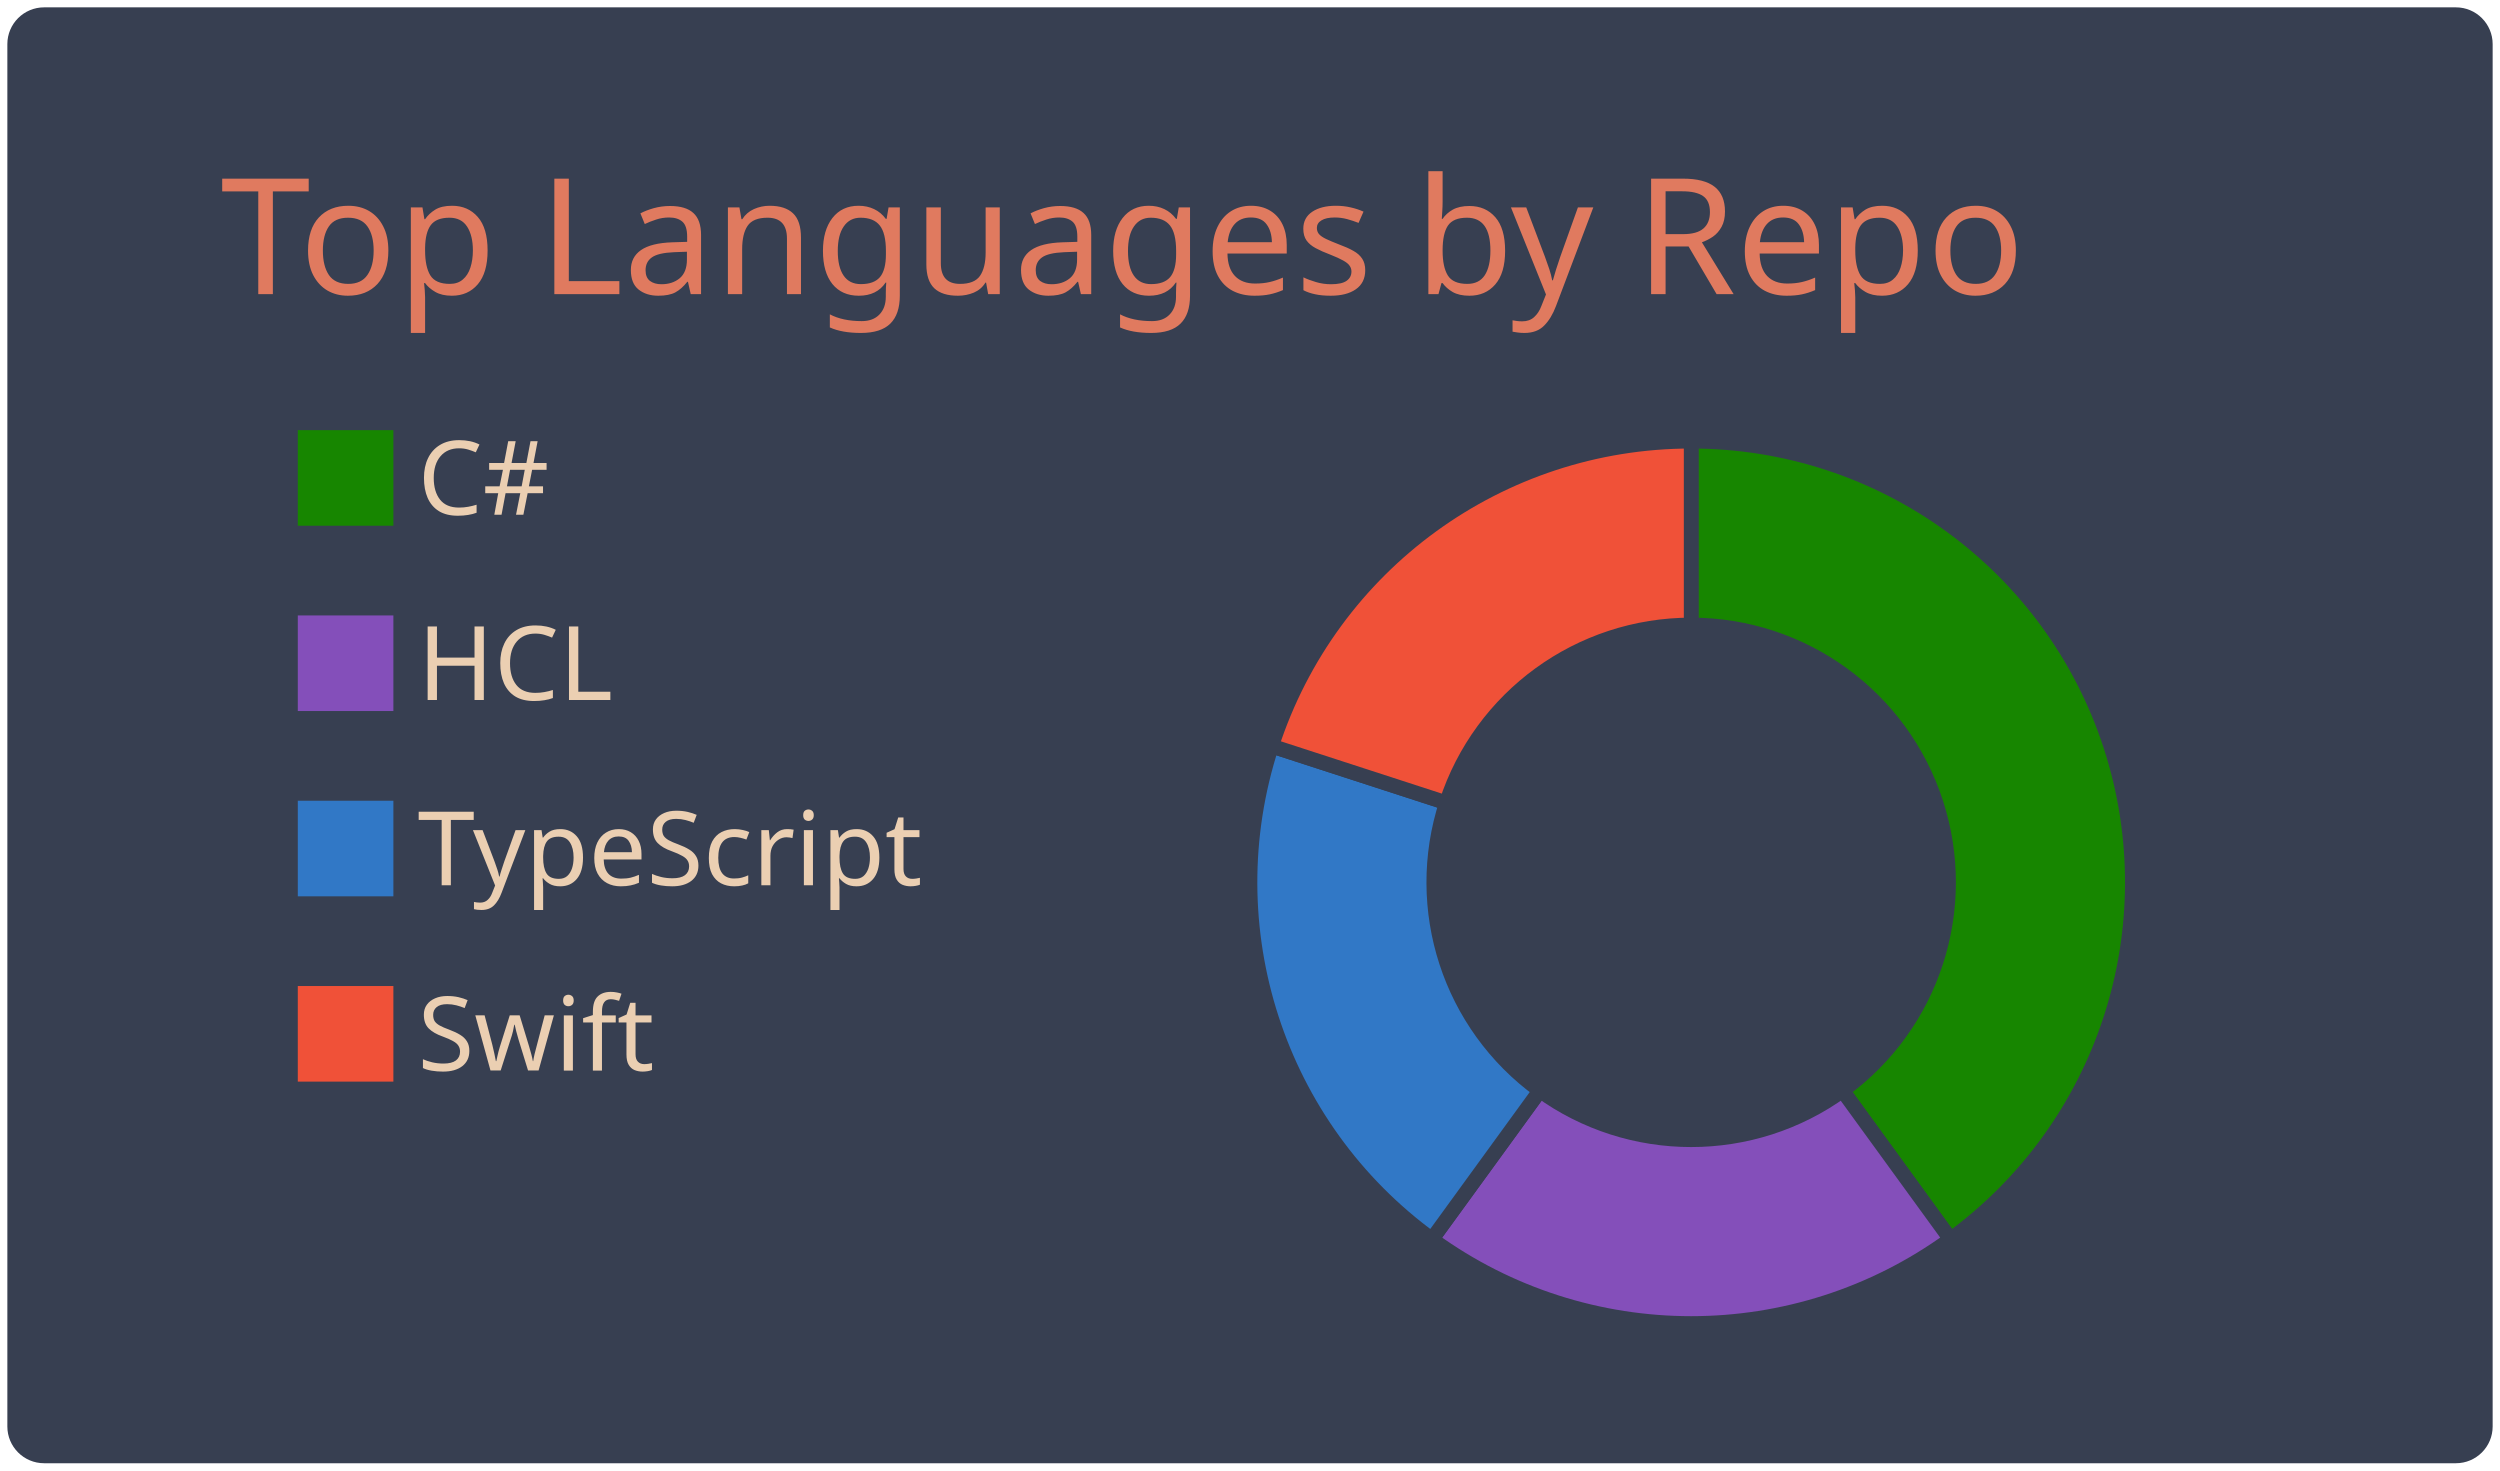
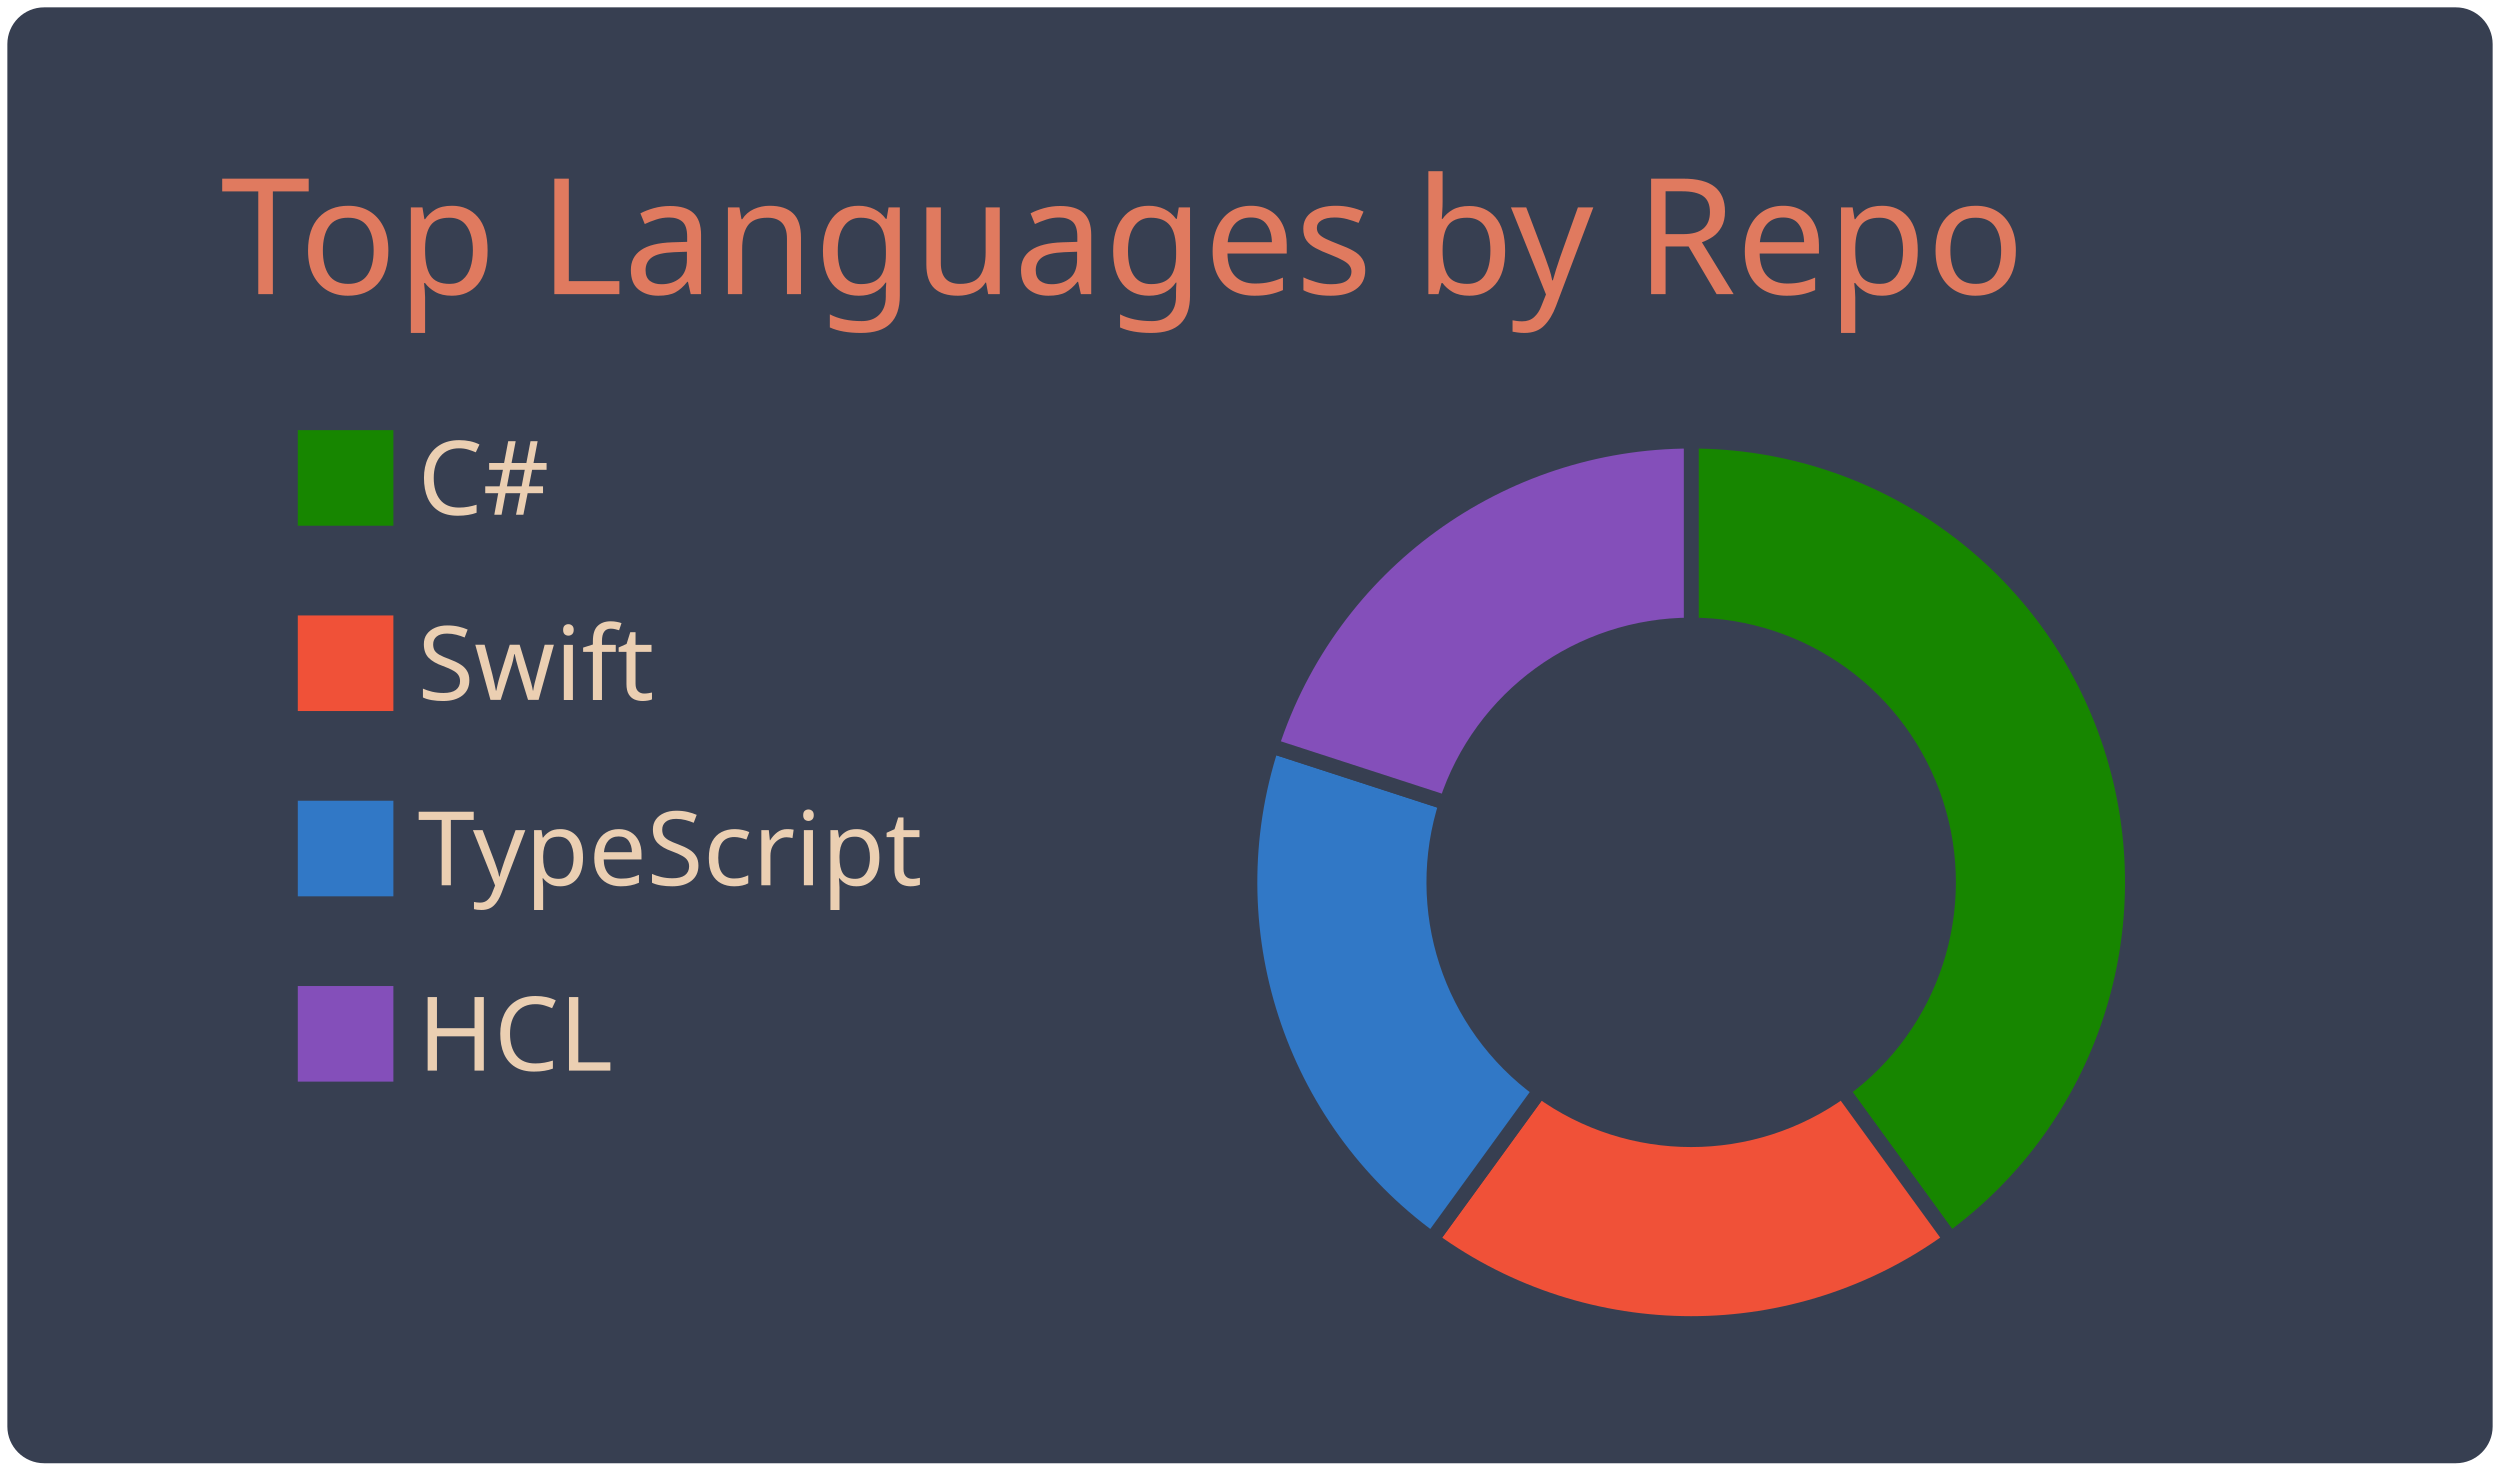
<svg xmlns="http://www.w3.org/2000/svg" width="340" height="200" viewBox="0 0 340 200">
  <style>* {
          font-family: 'Segoe UI', Ubuntu, "Helvetica Neue", Sans-Serif
        }</style>
  <g class="gpsc-root">
    <rect x="1" y="1" rx="5" ry="5" height="99%" width="99.412%" stroke="#000000" stroke-width="1" fill="#373f51" stroke-opacity="0" />
    <text x="30" y="40" class="gpsc-item" style="--gpsc-i: 0; font-size: 22px; fill: #e07a5f;">Top Languages by Repo</text>
    <g transform="translate(0,40)">
      <g transform="translate(40,0)">
        <rect y="18" width="14" height="14" class="gpsc-item" style="--gpsc-i: 0; stroke-width: 1px;" fill="#178600" stroke="#373f51" />
-         <rect y="43.2" width="14" height="14" class="gpsc-item" style="--gpsc-i: 1; stroke-width: 1px;" fill="#844FBA" stroke="#373f51" />
+         <rect y="43.2" width="14" height="14" class="gpsc-item" style="--gpsc-i: 1; stroke-width: 1px;" fill="#F05138" stroke="#373f51" />
        <rect y="68.4" width="14" height="14" class="gpsc-item" style="--gpsc-i: 2; stroke-width: 1px;" fill="#3178c6" stroke="#373f51" />
-         <rect y="93.6" width="14" height="14" class="gpsc-item" style="--gpsc-i: 3; stroke-width: 1px;" fill="#F05138" stroke="#373f51" />
+         <rect y="93.6" width="14" height="14" class="gpsc-item" style="--gpsc-i: 3; stroke-width: 1px;" fill="#844FBA" stroke="#373f51" />
        <text x="16.8" y="30" class="gpsc-item" style="--gpsc-i: 0; fill: #ebcfb2; font-size: 14px;">C#</text>
-         <text x="16.8" y="55.2" class="gpsc-item" style="--gpsc-i: 1; fill: #ebcfb2; font-size: 14px;">HCL</text>
+         <text x="16.8" y="55.2" class="gpsc-item" style="--gpsc-i: 1; fill: #ebcfb2; font-size: 14px;">Swift</text>
        <text x="16.8" y="80.4" class="gpsc-item" style="--gpsc-i: 2; fill: #ebcfb2; font-size: 14px;">TypeScript</text>
-         <text x="16.8" y="105.6" class="gpsc-item" style="--gpsc-i: 3; fill: #ebcfb2; font-size: 14px;">Swift</text>
+         <text x="16.8" y="105.6" class="gpsc-item" style="--gpsc-i: 3; fill: #ebcfb2; font-size: 14px;">HCL</text>
      </g>
      <g transform="translate( 230, 80 )">
        <g class="arc" style="--gpsc-i: 0;">
          <path d="M3.67394039744206e-15,-60A60,60,0,0,1,35.267,48.541L20.572,28.316A35,35,0,0,0,2.1431318985078682e-15,-35Z" style="fill: #178600; stroke-width: 2px;" stroke="#373f51" />
        </g>
        <g class="arc" style="--gpsc-i: 1;">
-           <path d="M35.267,48.541A60,60,0,0,1,-35.267,48.541L-20.572,28.316A35,35,0,0,0,20.572,28.316Z" style="fill: #844FBA; stroke-width: 2px;" stroke="#373f51" />
+           <path d="M35.267,48.541A60,60,0,0,1,-35.267,48.541L-20.572,28.316A35,35,0,0,0,20.572,28.316Z" style="fill: #F05138; stroke-width: 2px;" stroke="#373f51" />
        </g>
        <g class="arc" style="--gpsc-i: 2;">
          <path d="M-35.267,48.541A60,60,0,0,1,-57.063,-18.541L-33.287,-10.816A35,35,0,0,0,-20.572,28.316Z" style="fill: #3178c6; stroke-width: 2px;" stroke="#373f51" />
        </g>
        <g class="arc" style="--gpsc-i: 3;">
-           <path d="M-57.063,-18.541A60,60,0,0,1,-1.1021821192326178e-14,-60L-6.429395695523604e-15,-35A35,35,0,0,0,-33.287,-10.816Z" style="fill: #F05138; stroke-width: 2px;" stroke="#373f51" />
+           <path d="M-57.063,-18.541A60,60,0,0,1,-1.1021821192326178e-14,-60L-6.429395695523604e-15,-35A35,35,0,0,0,-33.287,-10.816Z" style="fill: #844FBA; stroke-width: 2px;" stroke="#373f51" />
        </g>
      </g>
    </g>
  </g>
</svg>
